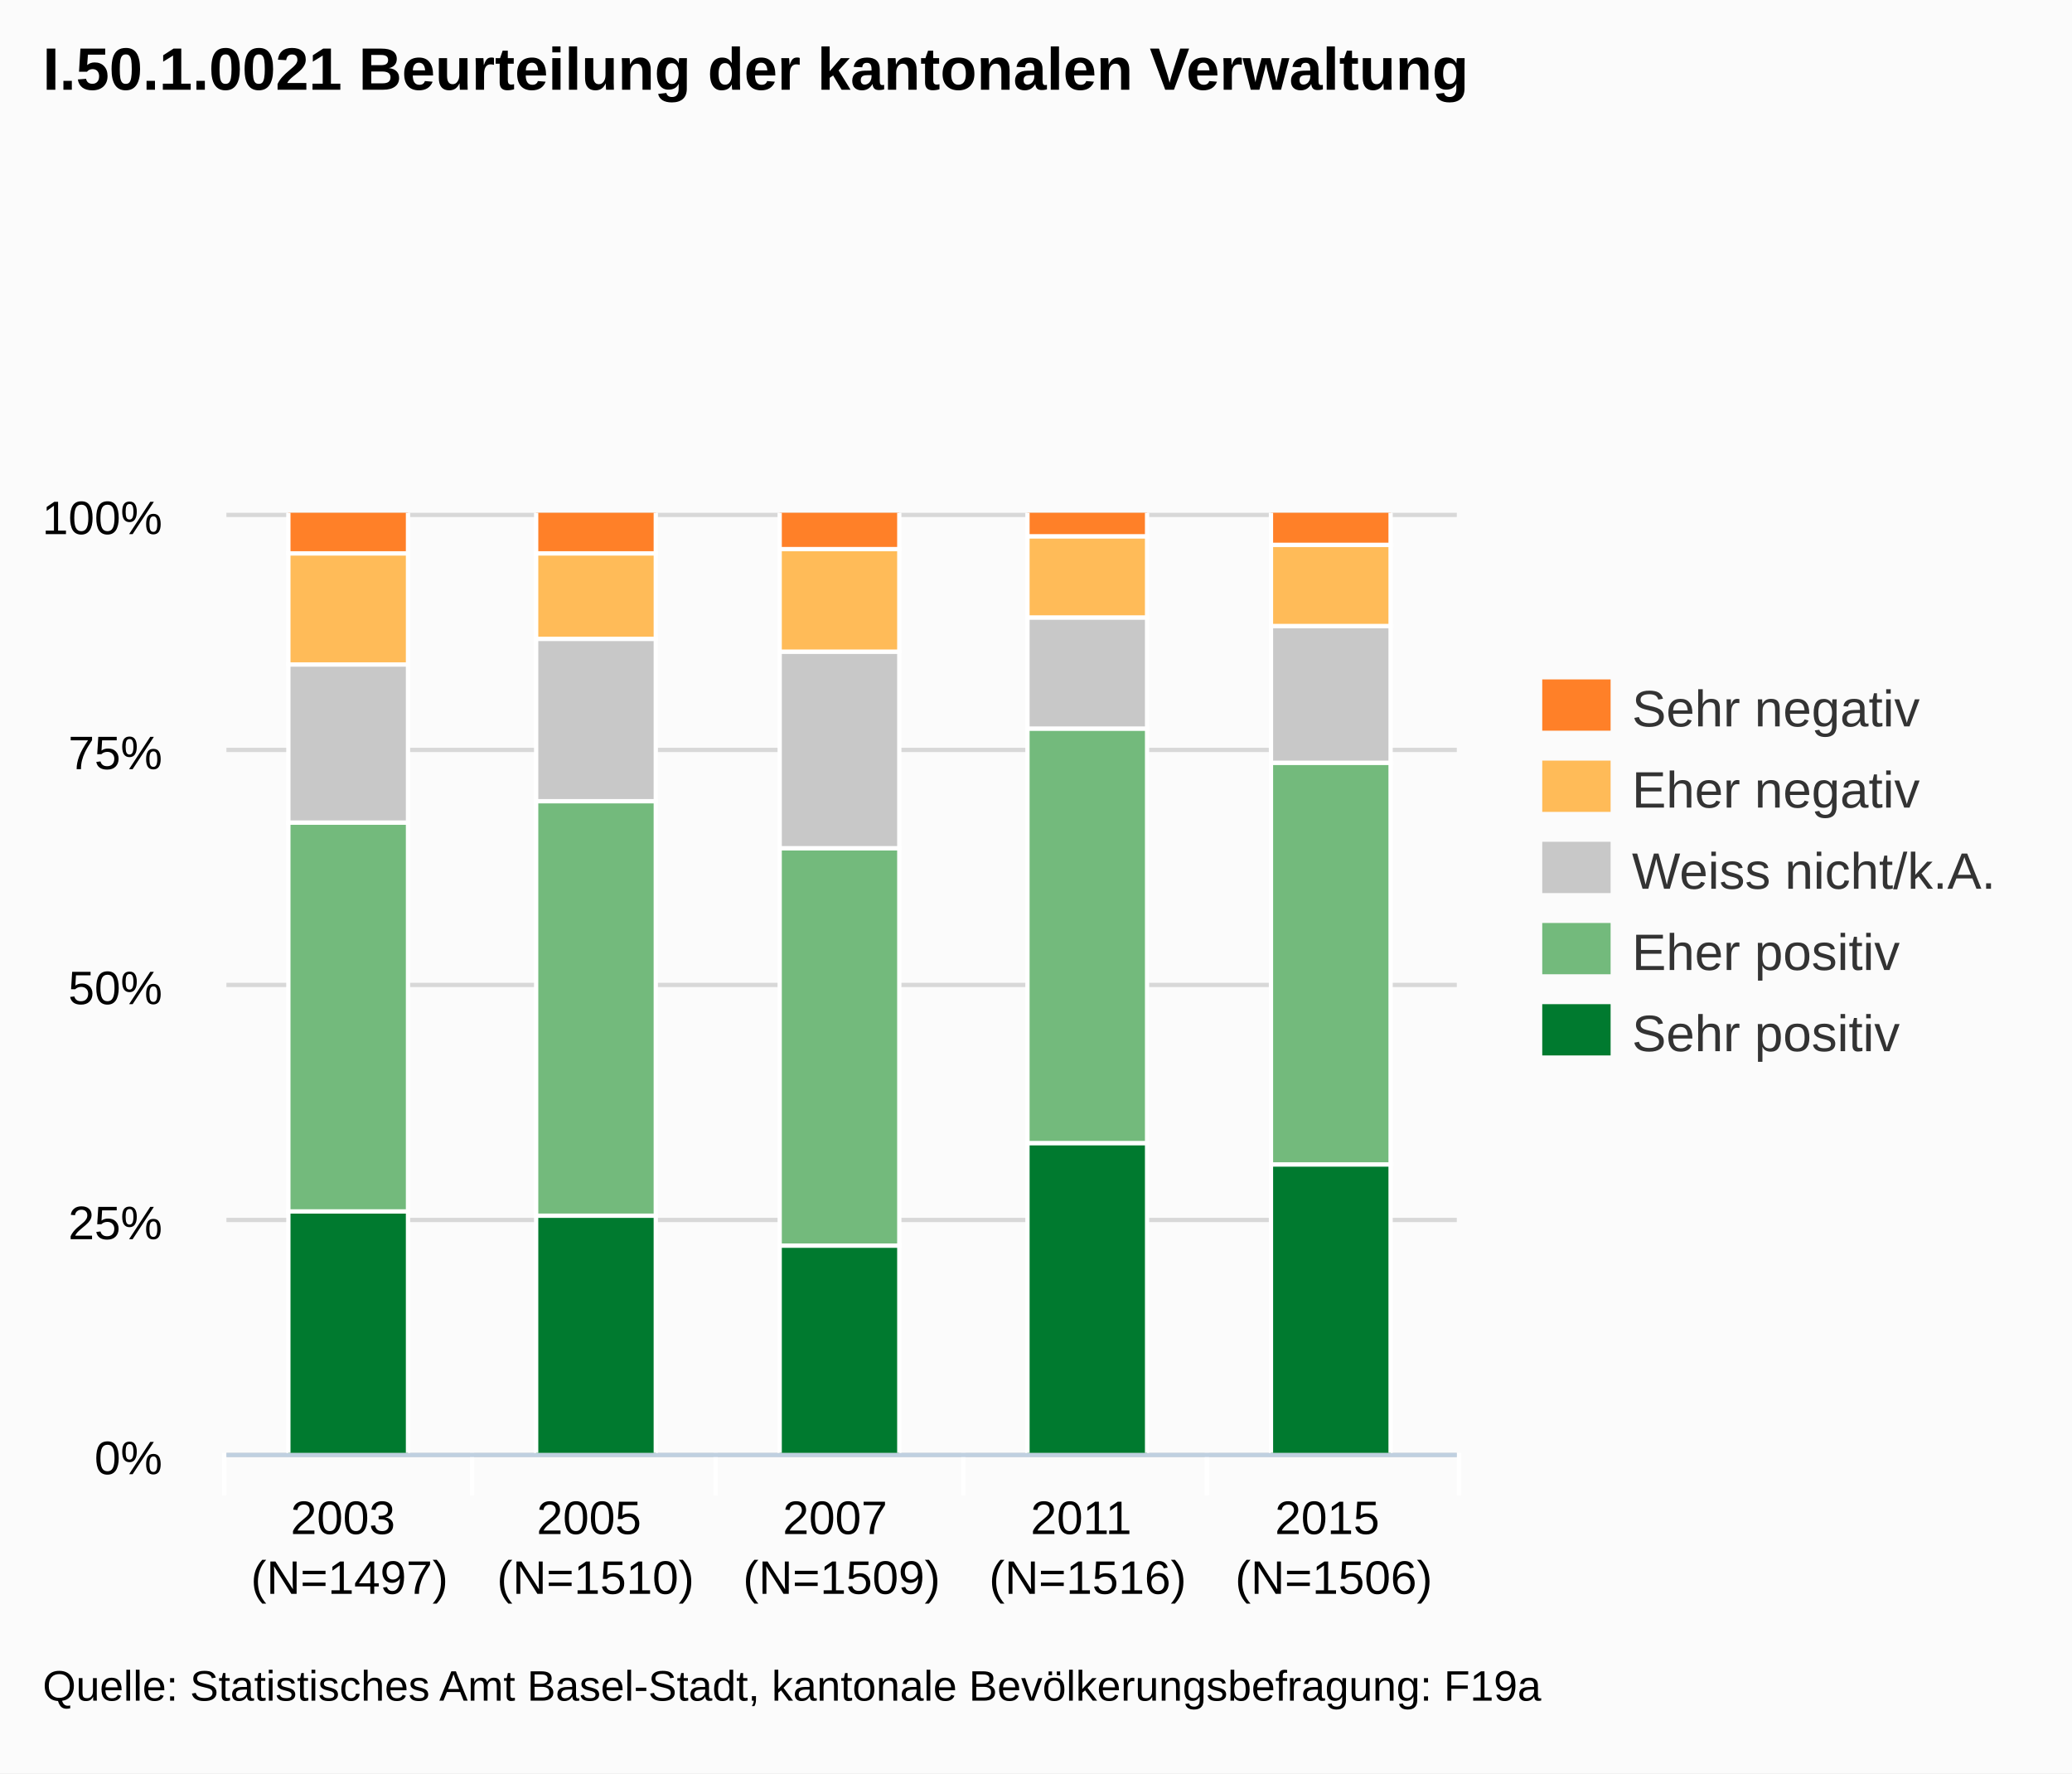
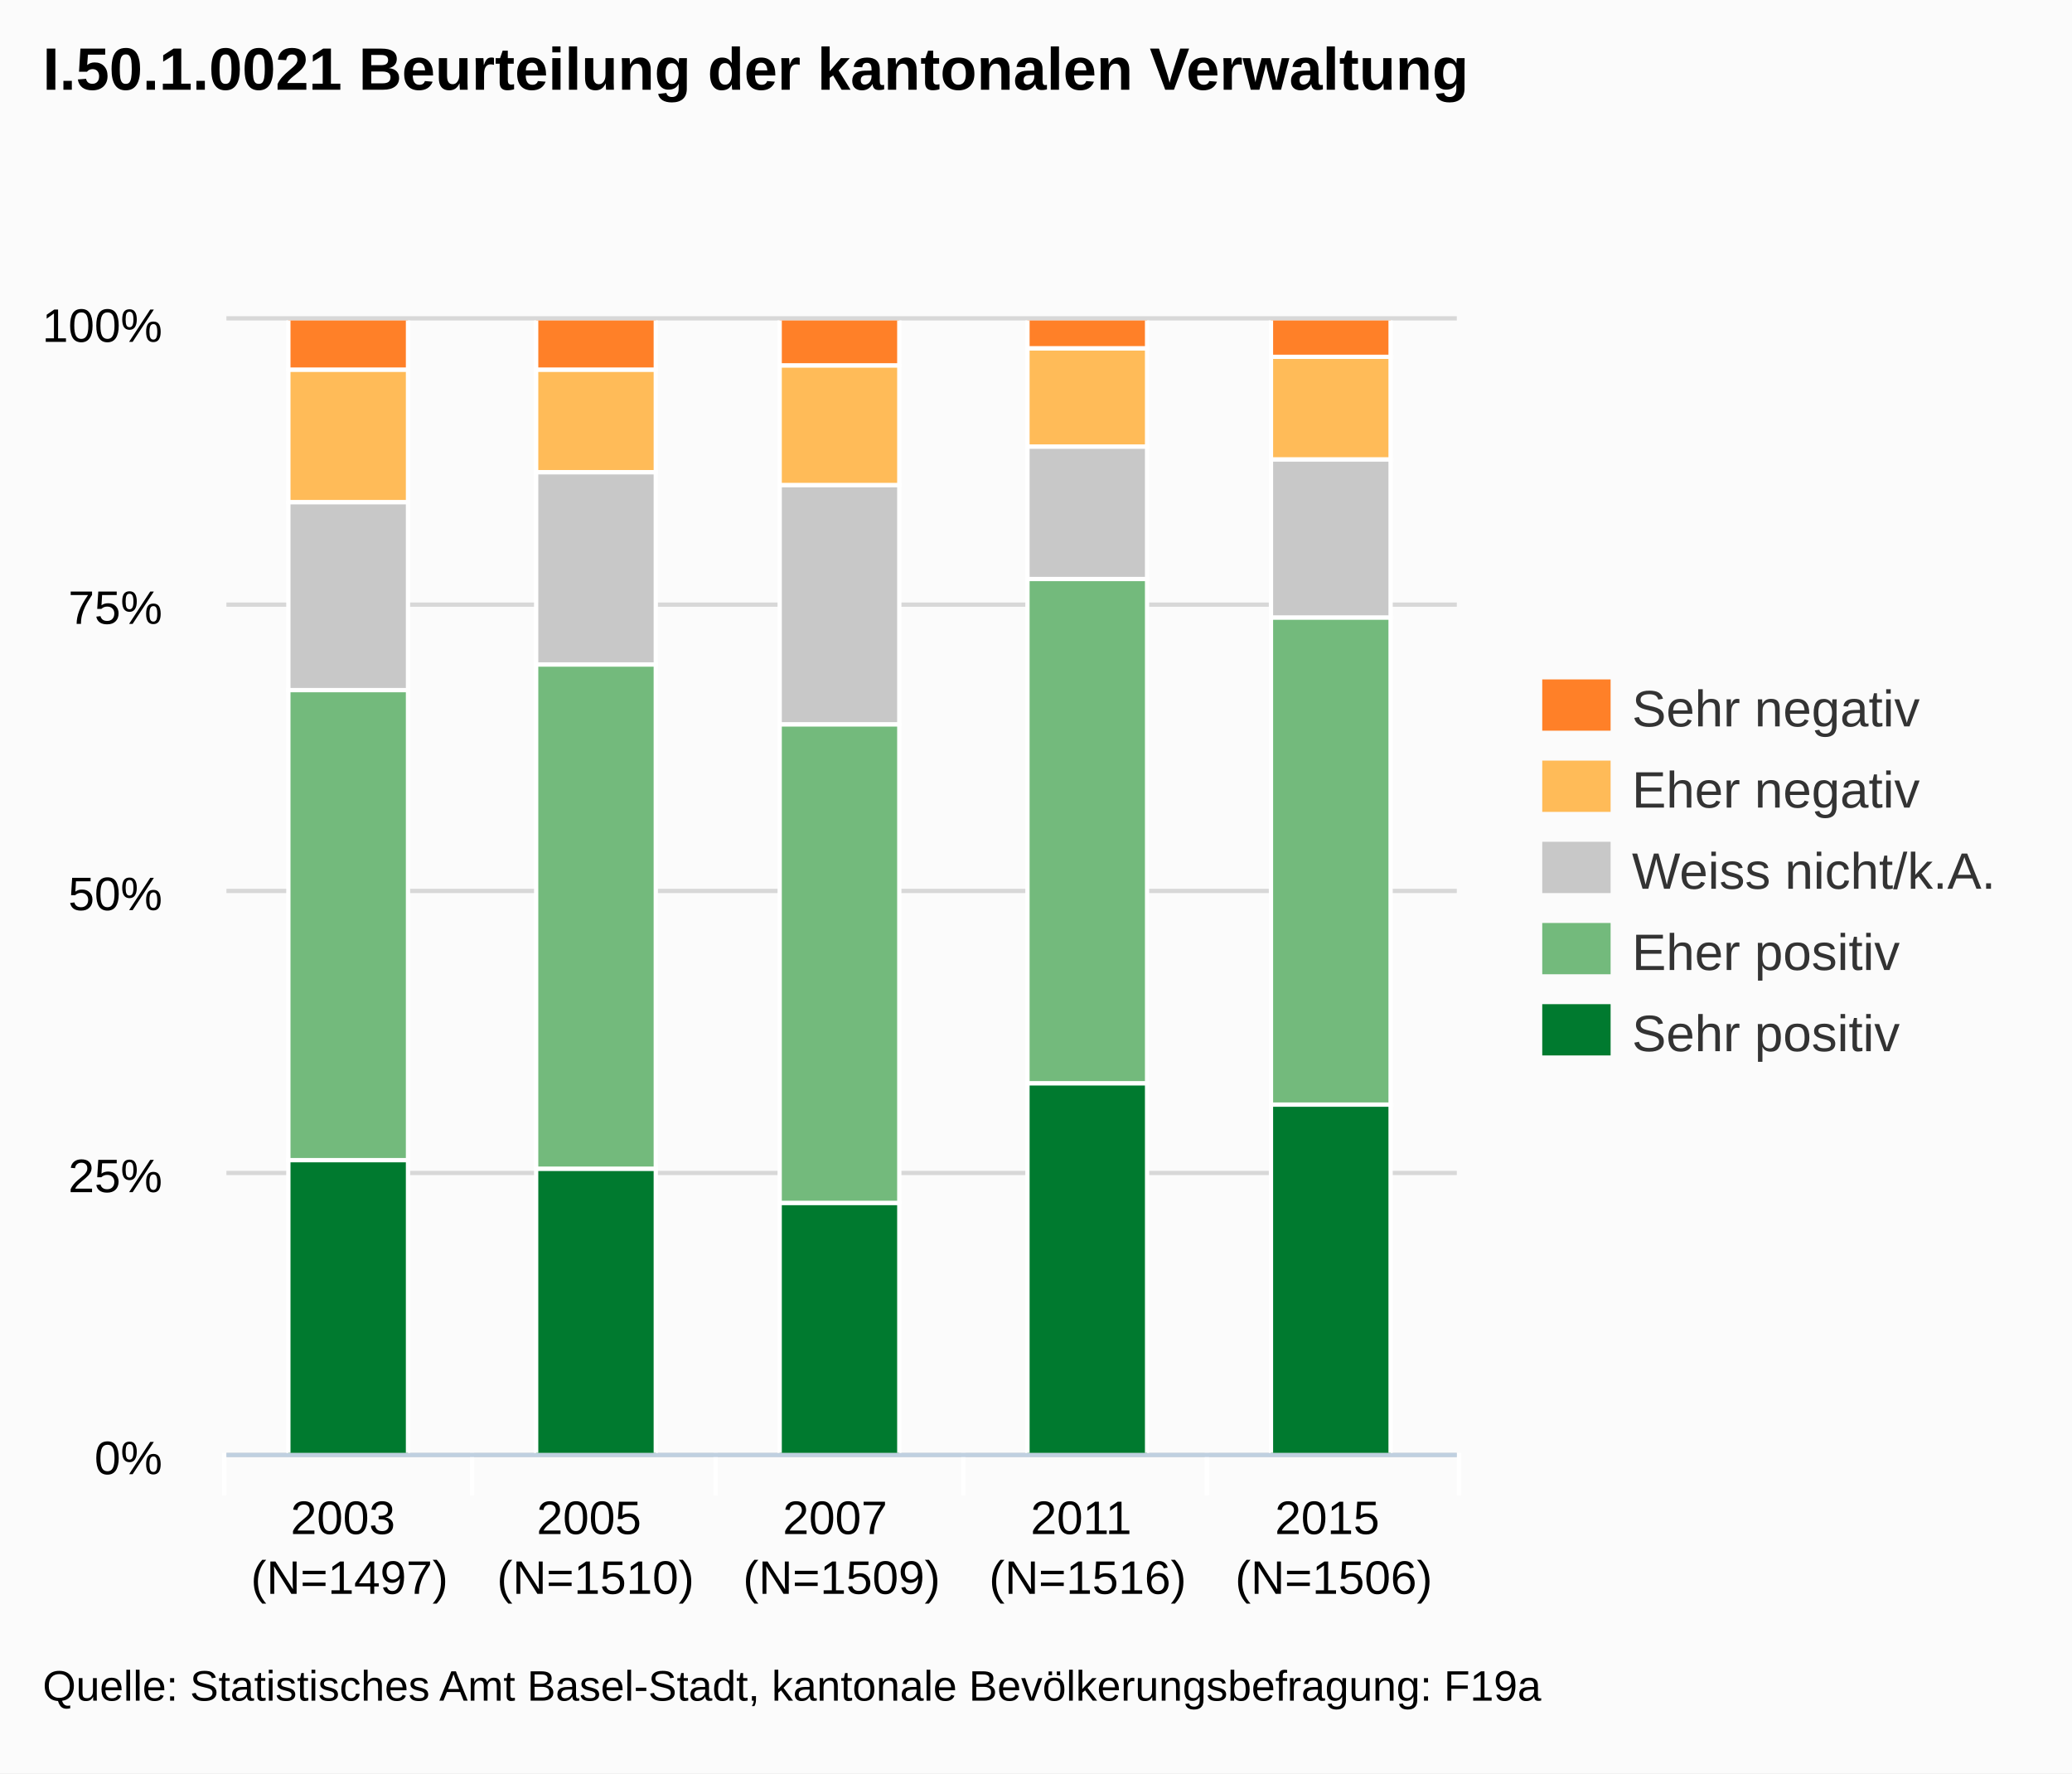
<svg xmlns="http://www.w3.org/2000/svg" version="1.1" style="font-family:arial;font-size:12px;" viewBox="0 0 485 415">
  <defs>
    <clipPath id="highcharts-3">
-       <rect x="0" y="0" width="288" height="220" />
+       <rect x="0" y="0" width="288" height="265" />
    </clipPath>
  </defs>
  <rect x="0" y="0" width="485" height="415" fill="#fbfbfb" class=" highcharts-background" />
  <g class="highcharts-grid" />
  <g class="highcharts-grid">
    <path fill="none" d="M 53 340.5 L 341 340.5" stroke="#D8D8D8" stroke-width="1" opacity="1" />
-     <path fill="none" d="M 53 285.5 L 341 285.5" stroke="#D8D8D8" stroke-width="1" opacity="1" />
-     <path fill="none" d="M 53 230.5 L 341 230.5" stroke="#D8D8D8" stroke-width="1" opacity="1" />
-     <path fill="none" d="M 53 175.5 L 341 175.5" stroke="#D8D8D8" stroke-width="1" opacity="1" />
-     <path fill="none" d="M 53 120.5 L 341 120.5" stroke="#D8D8D8" stroke-width="1" opacity="1" />
+     <path fill="none" d="M 53 274.5 L 341 274.5" stroke="#D8D8D8" stroke-width="1" opacity="1" />
+     <path fill="none" d="M 53 208.5 L 341 208.5" stroke="#D8D8D8" stroke-width="1" opacity="1" />
+     <path fill="none" d="M 53 141.5 L 341 141.5" stroke="#D8D8D8" stroke-width="1" opacity="1" />
+     <path fill="none" d="M 53 74.5 L 341 74.5" stroke="#D8D8D8" stroke-width="1" opacity="1" />
  </g>
  <g class="highcharts-axis">
    <path fill="none" d="M 110.5 340 L 110.5 350" stroke="#FFFFFF" stroke-width="1" opacity="1" />
    <path fill="none" d="M 167.5 340 L 167.5 350" stroke="#FFFFFF" stroke-width="1" opacity="1" />
    <path fill="none" d="M 225.5 340 L 225.5 350" stroke="#FFFFFF" stroke-width="1" opacity="1" />
    <path fill="none" d="M 282.5 340 L 282.5 350" stroke="#FFFFFF" stroke-width="1" opacity="1" />
    <path fill="none" d="M 341.5 340 L 341.5 350" stroke="#FFFFFF" stroke-width="1" opacity="1" />
    <path fill="none" d="M 52.5 340 L 52.5 350" stroke="#FFFFFF" stroke-width="1" opacity="1" />
    <path fill="none" d="M 53 340.5 L 341 340.5" stroke="#C0D0E0" stroke-width="1" />
  </g>
  <g class="highcharts-axis" />
  <g class="highcharts-series-group">
-     <g class="highcharts-series highcharts-series-0" transform="translate(53,120) scale(1 1)" clip-path="url(#highcharts-3)">
-       <rect x="14.5" y="163.5" width="28" height="57" stroke="#FFFFFF" stroke-width="1" fill="#007A2F" rx="0" ry="0" />
-       <rect x="72.5" y="164.5" width="28" height="56" stroke="#FFFFFF" stroke-width="1" fill="#007A2F" rx="0" ry="0" />
-       <rect x="129.5" y="171.5" width="28" height="49" stroke="#FFFFFF" stroke-width="1" fill="#007A2F" rx="0" ry="0" />
-       <rect x="187.5" y="147.5" width="28" height="73" stroke="#FFFFFF" stroke-width="1" fill="#007A2F" rx="0" ry="0" />
-       <rect x="244.5" y="152.5" width="28" height="68" stroke="#FFFFFF" stroke-width="1" fill="#007A2F" rx="0" ry="0" />
+     <g class="highcharts-series highcharts-series-0" transform="translate(53,75) scale(1 1)" clip-path="url(#highcharts-3)">
+       <rect x="14.5" y="196.5" width="28" height="69" stroke="#FFFFFF" stroke-width="1" fill="#007A2F" rx="0" ry="0" />
+       <rect x="72.5" y="198.5" width="28" height="67" stroke="#FFFFFF" stroke-width="1" fill="#007A2F" rx="0" ry="0" />
+       <rect x="129.5" y="206.5" width="28" height="59" stroke="#FFFFFF" stroke-width="1" fill="#007A2F" rx="0" ry="0" />
+       <rect x="187.5" y="178.5" width="28" height="87" stroke="#FFFFFF" stroke-width="1" fill="#007A2F" rx="0" ry="0" />
+       <rect x="244.5" y="183.5" width="28" height="82" stroke="#FFFFFF" stroke-width="1" fill="#007A2F" rx="0" ry="0" />
    </g>
-     <g class="highcharts-markers highcharts-series-0" transform="translate(53,120) scale(1 1)" clip-path="none" />
-     <g class="highcharts-series highcharts-series-1" transform="translate(53,120) scale(1 1)" clip-path="url(#highcharts-3)">
-       <rect x="14.5" y="72.5" width="28" height="91" stroke="#FFFFFF" stroke-width="1" fill="#73BA7C" rx="0" ry="0" />
-       <rect x="72.5" y="67.5" width="28" height="97" stroke="#FFFFFF" stroke-width="1" fill="#73BA7C" rx="0" ry="0" />
-       <rect x="129.5" y="78.5" width="28" height="93" stroke="#FFFFFF" stroke-width="1" fill="#73BA7C" rx="0" ry="0" />
-       <rect x="187.5" y="50.5" width="28" height="97" stroke="#FFFFFF" stroke-width="1" fill="#73BA7C" rx="0" ry="0" />
-       <rect x="244.5" y="58.5" width="28" height="94" stroke="#FFFFFF" stroke-width="1" fill="#73BA7C" rx="0" ry="0" />
+     <g class="highcharts-markers highcharts-series-0" transform="translate(53,75) scale(1 1)" clip-path="none" />
+     <g class="highcharts-series highcharts-series-1" transform="translate(53,75) scale(1 1)" clip-path="url(#highcharts-3)">
+       <rect x="14.5" y="86.5" width="28" height="110" stroke="#FFFFFF" stroke-width="1" fill="#73BA7C" rx="0" ry="0" />
+       <rect x="72.5" y="80.5" width="28" height="118" stroke="#FFFFFF" stroke-width="1" fill="#73BA7C" rx="0" ry="0" />
+       <rect x="129.5" y="94.5" width="28" height="112" stroke="#FFFFFF" stroke-width="1" fill="#73BA7C" rx="0" ry="0" />
+       <rect x="187.5" y="60.5" width="28" height="118" stroke="#FFFFFF" stroke-width="1" fill="#73BA7C" rx="0" ry="0" />
+       <rect x="244.5" y="69.5" width="28" height="114" stroke="#FFFFFF" stroke-width="1" fill="#73BA7C" rx="0" ry="0" />
    </g>
-     <g class="highcharts-markers highcharts-series-1" transform="translate(53,120) scale(1 1)" clip-path="none" />
-     <g class="highcharts-series highcharts-series-2" transform="translate(53,120) scale(1 1)" clip-path="url(#highcharts-3)">
-       <rect x="14.5" y="35.5" width="28" height="37" stroke="#FFFFFF" stroke-width="1" fill="#C8C8C8" rx="0" ry="0" />
-       <rect x="72.5" y="29.5" width="28" height="38" stroke="#FFFFFF" stroke-width="1" fill="#C8C8C8" rx="0" ry="0" />
-       <rect x="129.5" y="32.5" width="28" height="46" stroke="#FFFFFF" stroke-width="1" fill="#C8C8C8" rx="0" ry="0" />
-       <rect x="187.5" y="24.5" width="28" height="26" stroke="#FFFFFF" stroke-width="1" fill="#C8C8C8" rx="0" ry="0" />
-       <rect x="244.5" y="26.5" width="28" height="32" stroke="#FFFFFF" stroke-width="1" fill="#C8C8C8" rx="0" ry="0" />
+     <g class="highcharts-markers highcharts-series-1" transform="translate(53,75) scale(1 1)" clip-path="none" />
+     <g class="highcharts-series highcharts-series-2" transform="translate(53,75) scale(1 1)" clip-path="url(#highcharts-3)">
+       <rect x="14.5" y="42.5" width="28" height="44" stroke="#FFFFFF" stroke-width="1" fill="#C8C8C8" rx="0" ry="0" />
+       <rect x="72.5" y="35.5" width="28" height="45" stroke="#FFFFFF" stroke-width="1" fill="#C8C8C8" rx="0" ry="0" />
+       <rect x="129.5" y="38.5" width="28" height="56" stroke="#FFFFFF" stroke-width="1" fill="#C8C8C8" rx="0" ry="0" />
+       <rect x="187.5" y="29.5" width="28" height="31" stroke="#FFFFFF" stroke-width="1" fill="#C8C8C8" rx="0" ry="0" />
+       <rect x="244.5" y="32.5" width="28" height="37" stroke="#FFFFFF" stroke-width="1" fill="#C8C8C8" rx="0" ry="0" />
    </g>
-     <g class="highcharts-markers highcharts-series-2" transform="translate(53,120) scale(1 1)" clip-path="none" />
-     <g class="highcharts-series highcharts-series-3" transform="translate(53,120) scale(1 1)" clip-path="url(#highcharts-3)">
-       <rect x="14.5" y="9.5" width="28" height="26" stroke="#FFFFFF" stroke-width="1" fill="#FFBB58" rx="0" ry="0" />
-       <rect x="72.5" y="9.5" width="28" height="20" stroke="#FFFFFF" stroke-width="1" fill="#FFBB58" rx="0" ry="0" />
-       <rect x="129.5" y="8.5" width="28" height="24" stroke="#FFFFFF" stroke-width="1" fill="#FFBB58" rx="0" ry="0" />
-       <rect x="187.5" y="5.5" width="28" height="19" stroke="#FFFFFF" stroke-width="1" fill="#FFBB58" rx="0" ry="0" />
-       <rect x="244.5" y="7.5" width="28" height="19" stroke="#FFFFFF" stroke-width="1" fill="#FFBB58" rx="0" ry="0" />
+     <g class="highcharts-markers highcharts-series-2" transform="translate(53,75) scale(1 1)" clip-path="none" />
+     <g class="highcharts-series highcharts-series-3" transform="translate(53,75) scale(1 1)" clip-path="url(#highcharts-3)">
+       <rect x="14.5" y="11.5" width="28" height="31" stroke="#FFFFFF" stroke-width="1" fill="#FFBB58" rx="0" ry="0" />
+       <rect x="72.5" y="11.5" width="28" height="24" stroke="#FFFFFF" stroke-width="1" fill="#FFBB58" rx="0" ry="0" />
+       <rect x="129.5" y="10.5" width="28" height="28" stroke="#FFFFFF" stroke-width="1" fill="#FFBB58" rx="0" ry="0" />
+       <rect x="187.5" y="6.5" width="28" height="23" stroke="#FFFFFF" stroke-width="1" fill="#FFBB58" rx="0" ry="0" />
+       <rect x="244.5" y="8.5" width="28" height="24" stroke="#FFFFFF" stroke-width="1" fill="#FFBB58" rx="0" ry="0" />
    </g>
-     <g class="highcharts-markers highcharts-series-3" transform="translate(53,120) scale(1 1)" clip-path="none" />
-     <g class="highcharts-series highcharts-series-4" transform="translate(53,120) scale(1 1)" clip-path="url(#highcharts-3)">
-       <rect x="14.5" y="-0.5" width="28" height="10" stroke="#FFFFFF" stroke-width="1" fill="#FF8028" rx="0" ry="0" />
-       <rect x="72.5" y="-0.5" width="28" height="10" stroke="#FFFFFF" stroke-width="1" fill="#FF8028" rx="0" ry="0" />
-       <rect x="129.5" y="-0.5" width="28" height="9" stroke="#FFFFFF" stroke-width="1" fill="#FF8028" rx="0" ry="0" />
-       <rect x="187.5" y="-0.5" width="28" height="6" stroke="#FFFFFF" stroke-width="1" fill="#FF8028" rx="0" ry="0" />
-       <rect x="244.5" y="-0.5" width="28" height="8" stroke="#FFFFFF" stroke-width="1" fill="#FF8028" rx="0" ry="0" />
+     <g class="highcharts-markers highcharts-series-3" transform="translate(53,75) scale(1 1)" clip-path="none" />
+     <g class="highcharts-series highcharts-series-4" transform="translate(53,75) scale(1 1)" clip-path="url(#highcharts-3)">
+       <rect x="14.5" y="-0.5" width="28" height="12" stroke="#FFFFFF" stroke-width="1" fill="#FF8028" rx="0" ry="0" />
+       <rect x="72.5" y="-0.5" width="28" height="12" stroke="#FFFFFF" stroke-width="1" fill="#FF8028" rx="0" ry="0" />
+       <rect x="129.5" y="-0.5" width="28" height="11" stroke="#FFFFFF" stroke-width="1" fill="#FF8028" rx="0" ry="0" />
+       <rect x="187.5" y="-0.5" width="28" height="7" stroke="#FFFFFF" stroke-width="1" fill="#FF8028" rx="0" ry="0" />
+       <rect x="244.5" y="-0.5" width="28" height="9" stroke="#FFFFFF" stroke-width="1" fill="#FF8028" rx="0" ry="0" />
    </g>
-     <g class="highcharts-markers highcharts-series-4" transform="translate(53,120) scale(1 1)" clip-path="none" />
+     <g class="highcharts-markers highcharts-series-4" transform="translate(53,75) scale(1 1)" clip-path="none" />
  </g>
  <text x="10" text-anchor="start" class="highcharts-title" style="color:#000000;font-size:14px;font-weight:bold;font-family:arial;fill:#000000;width:421px;" y="21">
    <tspan>I.50.1.0021 Beurteilung der kantonalen Verwaltung</tspan>
  </text>
  <g class="highcharts-legend" transform="translate(353,152)">
    <g>
      <g>
        <g class="highcharts-legend-item" transform="translate(8,3)">
          <text x="21" style="color:#333333;font-size:12px;font-weight:normal;cursor:pointer;fill:#333333;" text-anchor="start" y="15">
            <tspan>Sehr negativ</tspan>
          </text>
          <rect x="0" y="4" width="16" height="12" fill="#FF8028" />
        </g>
        <g class="highcharts-legend-item" transform="translate(8,22)">
          <text x="21" y="15" style="color:#333333;font-size:12px;font-weight:normal;cursor:pointer;fill:#333333;" text-anchor="start">
            <tspan>Eher negativ</tspan>
          </text>
          <rect x="0" y="4" width="16" height="12" fill="#FFBB58" />
        </g>
        <g class="highcharts-legend-item" transform="translate(8,41)">
          <text x="21" y="15" style="color:#333333;font-size:12px;font-weight:normal;cursor:pointer;fill:#333333;" text-anchor="start">
            <tspan>Weiss nicht/k.A.</tspan>
          </text>
          <rect x="0" y="4" width="16" height="12" fill="#C8C8C8" />
        </g>
        <g class="highcharts-legend-item" transform="translate(8,60)">
          <text x="21" y="15" style="color:#333333;font-size:12px;font-weight:normal;cursor:pointer;fill:#333333;" text-anchor="start">
            <tspan>Eher positiv</tspan>
          </text>
          <rect x="0" y="4" width="16" height="12" fill="#73BA7C" />
        </g>
        <g class="highcharts-legend-item" transform="translate(8,79)">
          <text x="21" y="15" style="color:#333333;font-size:12px;font-weight:normal;cursor:pointer;fill:#333333;" text-anchor="start">
            <tspan>Sehr positiv</tspan>
          </text>
          <rect x="0" y="4" width="16" height="12" fill="#007A2F" />
        </g>
      </g>
    </g>
  </g>
  <g class="highcharts-axis-labels highcharts-xaxis-labels">
    <text x="81.8" style="color:#000000;cursor:default;font-size:11px;fill:#000000;" text-anchor="middle" transform="translate(0,0)" y="359" opacity="1">
      <tspan>2003</tspan>
      <tspan x="81.8" dy="14">(N=1497)</tspan>
    </text>
    <text x="139.4" style="color:#000000;cursor:default;font-size:11px;fill:#000000;" text-anchor="middle" transform="translate(0,0)" y="359" opacity="1">
      <tspan>2005</tspan>
      <tspan x="139.4" dy="14">(N=1510)</tspan>
    </text>
    <text x="197" style="color:#000000;cursor:default;font-size:11px;fill:#000000;" text-anchor="middle" transform="translate(0,0)" y="359" opacity="1">
      <tspan>2007</tspan>
      <tspan x="197" dy="14">(N=1509)</tspan>
    </text>
    <text x="254.6" style="color:#000000;cursor:default;font-size:11px;fill:#000000;" text-anchor="middle" transform="translate(0,0)" y="359" opacity="1">
      <tspan>2011</tspan>
      <tspan x="254.6" dy="14">(N=1516)</tspan>
    </text>
    <text x="312.2" style="color:#000000;cursor:default;font-size:11px;fill:#000000;" text-anchor="middle" transform="translate(0,0)" y="359" opacity="1">
      <tspan>2015</tspan>
      <tspan x="312.2" dy="14">(N=1506)</tspan>
    </text>
  </g>
  <g class="highcharts-axis-labels highcharts-yaxis-labels">
    <text x="38" style="color:#000000;cursor:default;font-size:11px;fill:#000000;width:150px;text-overflow:clip;" text-anchor="end" transform="translate(0,0)" y="345" opacity="1">
      <tspan>0%</tspan>
    </text>
-     <text x="38" style="color:#000000;cursor:default;font-size:11px;fill:#000000;width:150px;text-overflow:clip;" text-anchor="end" transform="translate(0,0)" y="290" opacity="1">
+     <text x="38" style="color:#000000;cursor:default;font-size:11px;fill:#000000;width:150px;text-overflow:clip;" text-anchor="end" transform="translate(0,0)" y="279" opacity="1">
      <tspan>25%</tspan>
    </text>
-     <text x="38" style="color:#000000;cursor:default;font-size:11px;fill:#000000;width:150px;text-overflow:clip;" text-anchor="end" transform="translate(0,0)" y="235" opacity="1">
+     <text x="38" style="color:#000000;cursor:default;font-size:11px;fill:#000000;width:150px;text-overflow:clip;" text-anchor="end" transform="translate(0,0)" y="213" opacity="1">
      <tspan>50%</tspan>
    </text>
-     <text x="38" style="color:#000000;cursor:default;font-size:11px;fill:#000000;width:150px;text-overflow:clip;" text-anchor="end" transform="translate(0,0)" y="180" opacity="1">
+     <text x="38" style="color:#000000;cursor:default;font-size:11px;fill:#000000;width:150px;text-overflow:clip;" text-anchor="end" transform="translate(0,0)" y="146" opacity="1">
      <tspan>75%</tspan>
    </text>
-     <text x="38" style="color:#000000;cursor:default;font-size:11px;fill:#000000;width:150px;text-overflow:clip;" text-anchor="end" transform="translate(0,0)" y="125" opacity="1">
+     <text x="38" style="color:#000000;cursor:default;font-size:11px;fill:#000000;width:150px;text-overflow:clip;" text-anchor="end" transform="translate(0,0)" y="80" opacity="1">
      <tspan>100%</tspan>
    </text>
  </g>
  <g class="highcharts-tooltip" style="cursor:default;padding:0;pointer-events:none;white-space:nowrap;" transform="translate(0,-9000000000)">
    <path fill="none" d="M 3.5 0.5 L 13.5 0.5 C 16.5 0.5 16.5 0.5 16.5 3.5 L 16.5 13.5 C 16.5 16.5 16.5 16.5 13.5 16.5 L 3.5 16.5 C 0.5 16.5 0.5 16.5 0.5 13.5 L 0.5 3.5 C 0.5 0.5 0.5 0.5 3.5 0.5" stroke="black" stroke-opacity="0.05" stroke-width="5" transform="translate(1, 1)" />
    <path fill="none" d="M 3.5 0.5 L 13.5 0.5 C 16.5 0.5 16.5 0.5 16.5 3.5 L 16.5 13.5 C 16.5 16.5 16.5 16.5 13.5 16.5 L 3.5 16.5 C 0.5 16.5 0.5 16.5 0.5 13.5 L 0.5 3.5 C 0.5 0.5 0.5 0.5 3.5 0.5" stroke="black" stroke-opacity="0.1" stroke-width="3" transform="translate(1, 1)" />
    <path fill="none" d="M 3.5 0.5 L 13.5 0.5 C 16.5 0.5 16.5 0.5 16.5 3.5 L 16.5 13.5 C 16.5 16.5 16.5 16.5 13.5 16.5 L 3.5 16.5 C 0.5 16.5 0.5 16.5 0.5 13.5 L 0.5 3.5 C 0.5 0.5 0.5 0.5 3.5 0.5" stroke="black" stroke-opacity="0.15" stroke-width="1" transform="translate(1, 1)" />
    <path fill="rgb(249, 249, 249)" fill-opacity=" .85" d="M 3.5 0.5 L 13.5 0.5 C 16.5 0.5 16.5 0.5 16.5 3.5 L 16.5 13.5 C 16.5 16.5 16.5 16.5 13.5 16.5 L 3.5 16.5 C 0.5 16.5 0.5 16.5 0.5 13.5 L 0.5 3.5 C 0.5 0.5 0.5 0.5 3.5 0.5" />
    <text x="8" style="font-size:12px;color:#333333;fill:#333333;" y="20" />
  </g>
  <text x="10" text-anchor="start" style="cursor:default;color:#000000;font-size:10px;fill:#000000;" y="398">
    <tspan>Quelle: Statistisches Amt Basel-Stadt, kantonale Bevölkerungsbefragung: F19a</tspan>
  </text>
</svg>
